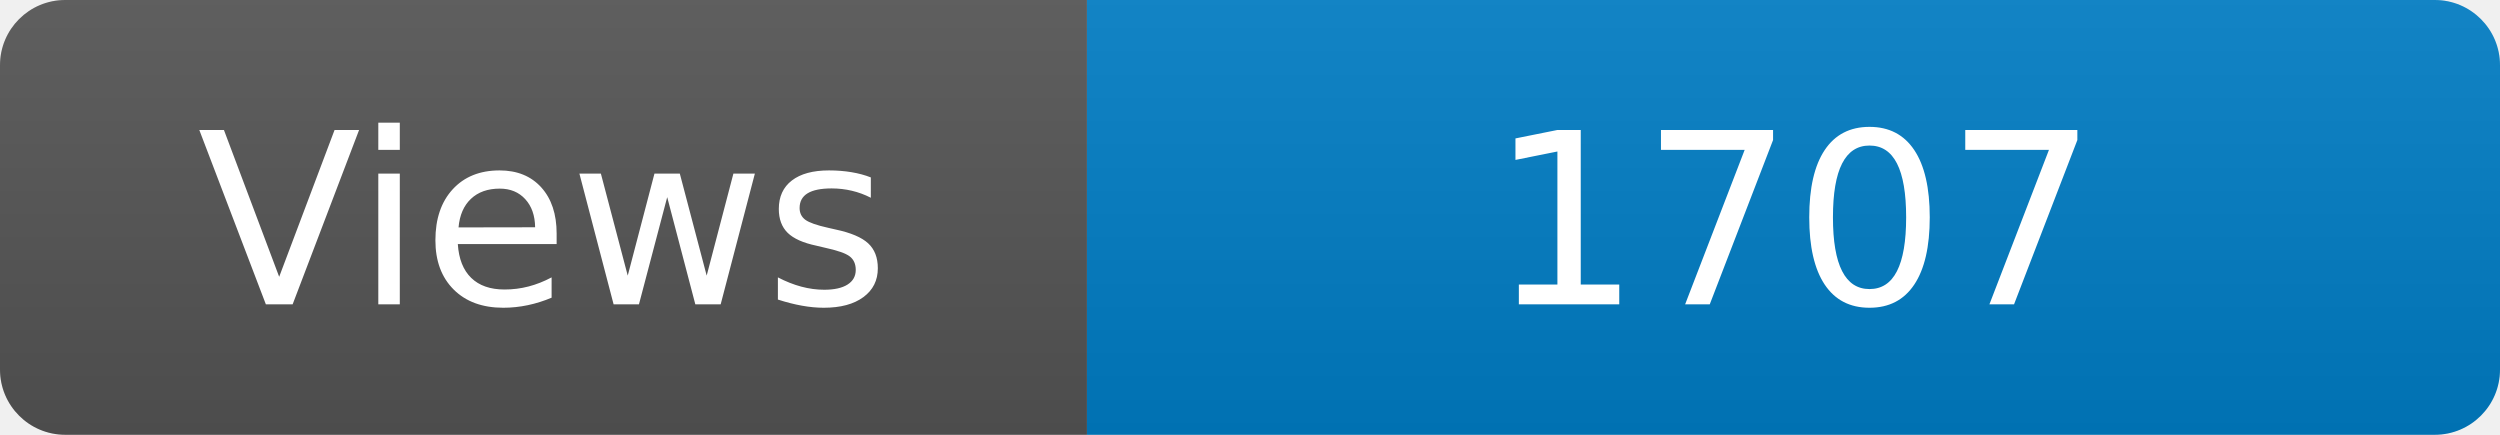
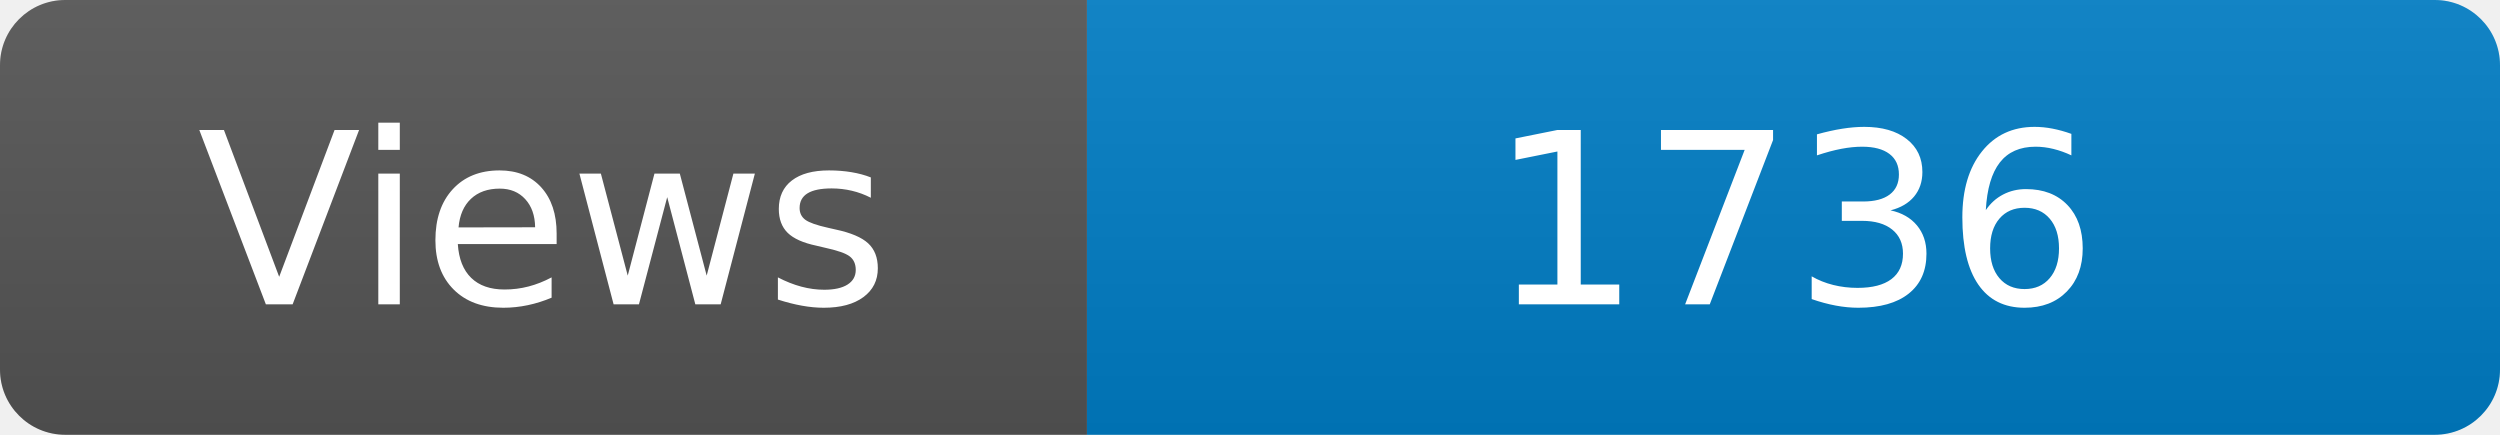
<svg xmlns="http://www.w3.org/2000/svg" width="115" height="20" role="img" aria-label="Maintained?: yes">
  <linearGradient id="s" x2="0" y2="100%">
    <stop offset="0" stop-color="#bbb" stop-opacity=".1" />
    <stop offset="1" stop-opacity=".1" />
  </linearGradient>
  <clipPath id="r">
    <rect width="115" height="20" rx="3" fill="#fff" />
  </clipPath>
  <g clip-path="url(#r)">
    <rect width="50" height="20" fill="#555" />
    <rect x="50" width="160" height="20" fill="#007ec6" />
    <rect width="115" height="20" fill="url(#s)" />
  </g>
  <g fill="#fff" text-anchor="middle" font-family="Verdana,Geneva,DejaVu Sans,sans-serif" font-size="110">
    <text x="250" y="140" transform="scale(.1)" fill="#fff">Views</text>
-     <text x="825" y="140" transform="scale(.1)" fill="#fff">1707</text>
+     <text x="825" y="140" transform="scale(.1)" fill="#fff">1736</text>
  </g>
</svg>
